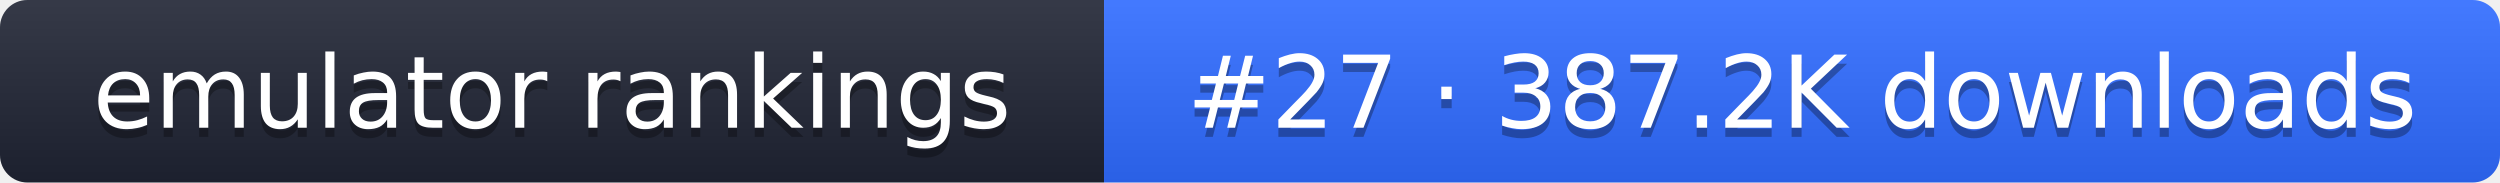
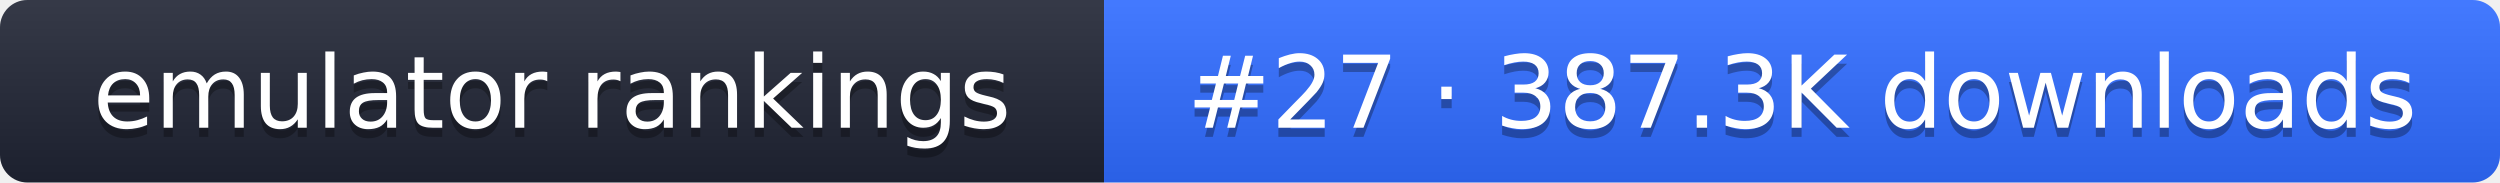
- <svg xmlns="http://www.w3.org/2000/svg" width="274" height="20" role="img" aria-label="emulator rankings: #27 · 387.2K downloads">
+ <svg xmlns="http://www.w3.org/2000/svg" width="274" height="20" role="img" aria-label="emulator rankings: #27 · 387.3K downloads">
  <linearGradient id="g" x2="0" y2="100%">
    <stop offset="0" stop-color="#fff" stop-opacity=".1" />
    <stop offset="1" stop-opacity=".1" />
  </linearGradient>
  <clipPath id="r">
    <rect width="274" height="20" rx="3" fill="#fff" />
  </clipPath>
  <g clip-path="url(#r)">
    <rect width="121" height="20" fill="#1f2433" />
    <rect x="121" width="153" height="20" fill="#2f6bff" />
    <rect width="274" height="20" fill="url(#g)" />
  </g>
  <g fill="#fff" text-anchor="middle" font-family="Verdana,DejaVu Sans,sans-serif" font-size="11">
    <text x="60.5" y="15" fill="#010101" fill-opacity=".3">emulator rankings</text>
    <text x="60.5" y="14">emulator rankings</text>
-     <text x="197.5" y="15" fill="#010101" fill-opacity=".3">#27 · 387.2K downloads</text>
-     <text x="197.5" y="14">#27 · 387.2K downloads</text>
+     <text x="197.5" y="15" fill="#010101" fill-opacity=".3">#27 · 387.3K downloads</text>
+     <text x="197.5" y="14">#27 · 387.3K downloads</text>
  </g>
</svg>
